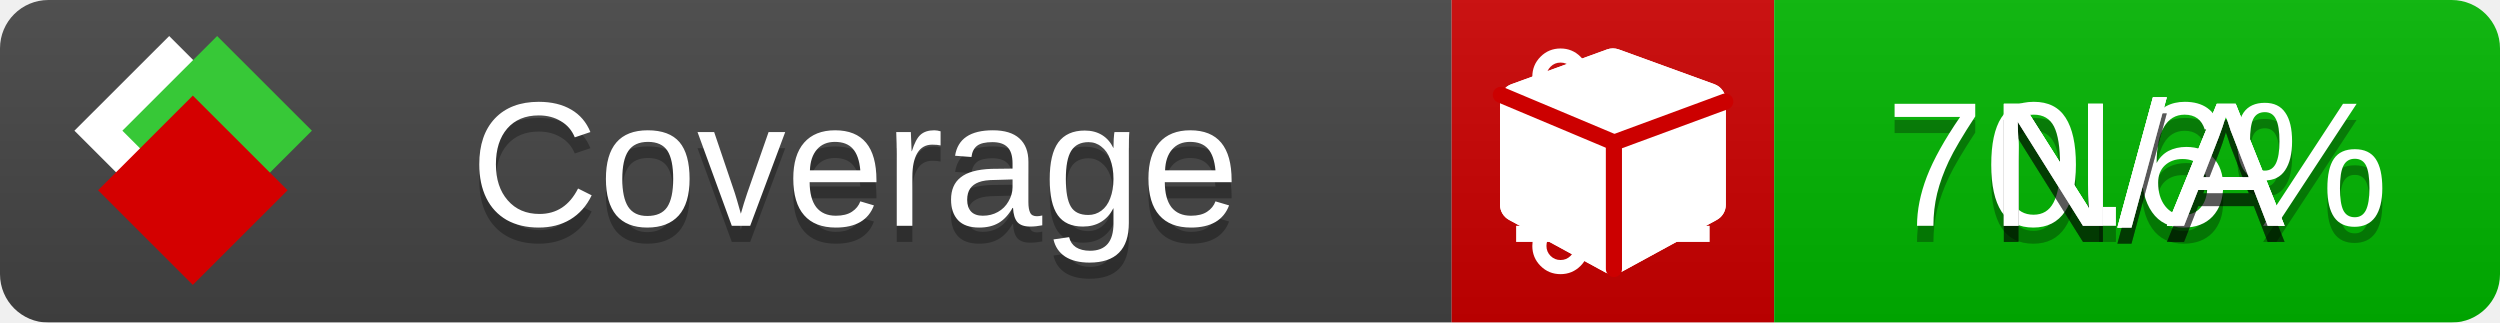
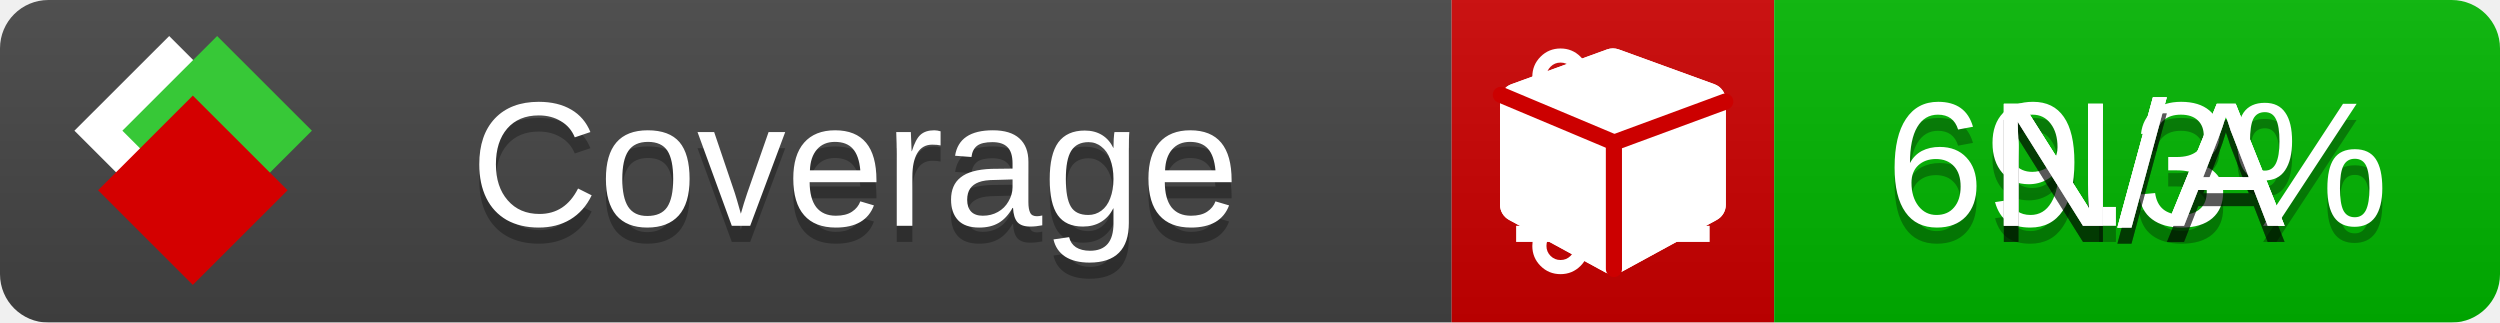
<svg xmlns="http://www.w3.org/2000/svg" xmlns:xlink="http://www.w3.org/1999/xlink" width="155" height="20">
  <style type="text/css">
          
            @keyframes fade1 {
                0% { visibility: visible; opacity: 1; }
               23% { visibility: visible; opacity: 1; }
               25% { visibility: hidden; opacity: 0; }
               48% { visibility: hidden; opacity: 0; }
               50% { visibility: hidden; opacity: 0; }
               73% { visibility: hidden; opacity: 0; }
               75% { visibility: hidden; opacity: 0; }
               98% { visibility: hidden; opacity: 0; }
              100% { visibility: visible; opacity: 1; }
            }
            @keyframes fade2 {
                0% { visibility: hidden; opacity: 0; }
               23% { visibility: hidden; opacity: 0; }
               25% { visibility: visible; opacity: 1; }
               48% { visibility: visible; opacity: 1; }
               50% { visibility: hidden; opacity: 0; }
               73% { visibility: hidden; opacity: 0; }
               75% { visibility: hidden; opacity: 0; }
               98% { visibility: hidden; opacity: 0; }
              100% { visibility: hidden; opacity: 0; }
            }
            @keyframes fade3 {
                0% { visibility: hidden; opacity: 0; }
               23% { visibility: hidden; opacity: 0; }
               25% { visibility: hidden; opacity: 0; }
               48% { visibility: hidden; opacity: 0; }
               50% { visibility: visible; opacity: 1; }
               73% { visibility: visible; opacity: 1; }
               75% { visibility: hidden; opacity: 0; }
               98% { visibility: hidden; opacity: 0; }
              100% { visibility: hidden; opacity: 0; }
            }
            @keyframes fade4 {
                0% { visibility: hidden; opacity: 0; }
               23% { visibility: hidden; opacity: 0; }
               25% { visibility: hidden; opacity: 0; }
               48% { visibility: hidden; opacity: 0; }
               50% { visibility: hidden; opacity: 0; }
               73% { visibility: hidden; opacity: 0; }
               75% { visibility: visible; opacity: 1; }
               98% { visibility: visible; opacity: 1; }
              100% { visibility: hidden; opacity: 0; }
            }
            .linecoverage {
                animation-duration: 15s;
                animation-name: fade1;
                animation-iteration-count: infinite;
            }
            .branchcoverage {
                animation-duration: 15s;
                animation-name: fade2;
                animation-iteration-count: infinite;
            }
            .methodcoverage {
                animation-duration: 15s;
                animation-name: fade3;
                animation-iteration-count: infinite;
            }
            .fullmethodcoverage {
                animation-duration: 15s;
                animation-name: fade4;
                animation-iteration-count: infinite;
            }
          
    </style>
  <defs>
    <linearGradient id="gradient" x2="0" y2="100%">
      <stop offset="0" stop-color="#bbb" stop-opacity=".1" />
      <stop offset="1" stop-opacity=".1" />
    </linearGradient>
    <linearGradient id="c">
      <stop offset="0" stop-color="#d40000" />
      <stop offset="1" stop-color="#ff2a2a" />
    </linearGradient>
    <linearGradient id="a">
      <stop offset="0" stop-color="#e0e0de" />
      <stop offset="1" stop-color="#fff" />
    </linearGradient>
    <linearGradient id="b">
      <stop offset="0" stop-color="#37c837" />
      <stop offset="1" stop-color="#217821" />
    </linearGradient>
    <linearGradient xlink:href="#a" id="e" x1="106.44" x2="69.96" y1="-11.96" y2="-46.84" gradientTransform="matrix(-.8426 -.00045 -.00045 -.8426 -94.27 -75.82)" gradientUnits="userSpaceOnUse" />
    <linearGradient xlink:href="#b" id="f" x1="56.19" x2="77.97" y1="-23.45" y2="10.62" gradientTransform="matrix(.8426 .00045 .00045 .8426 94.27 75.82)" gradientUnits="userSpaceOnUse" />
    <linearGradient xlink:href="#c" id="g" x1="79.98" x2="132.9" y1="10.79" y2="10.79" gradientTransform="matrix(.8426 .00045 .00045 .8426 94.27 75.82)" gradientUnits="userSpaceOnUse" />
    <mask id="mask">
      <rect width="155" height="20" rx="3" fill="#fff" />
    </mask>
    <g id="icon" transform="matrix(.04486 0 0 .04481 -.48 -.63)">
      <rect width="52.92" height="52.92" x="-109.72" y="-27.13" fill="url(#e)" transform="rotate(-135)" />
      <rect width="52.92" height="52.92" x="70.19" y="-39.18" fill="url(#f)" transform="rotate(45)" />
      <rect width="52.92" height="52.92" x="80.05" y="-15.74" fill="url(#g)" transform="rotate(45)" />
    </g>
  </defs>
  <g mask="url(#mask)">
    <rect x="0" y="0" width="90" height="20" fill="#444" />
    <rect x="90" y="0" width="20" height="20" fill="#c00" />
    <rect x="110" y="0" width="45" height="20" fill="#00B600" />
    <rect x="0" y="0" width="155" height="20" fill="url(#gradient)" />
  </g>
  <g>
    <path class="linecoverage" stroke="#fff" d="M94 6.5 h12 M94 10.5 h12 M94 14.5 h12" />
    <path class="branchcoverage" fill="#fff" d="m 97.628,15.247 q 0,-0.364 -0.255,-0.619 -0.255,-0.255 -0.619,-0.255 -0.364,0 -0.619,0.255 -0.255,0.255 -0.255,0.619 0,0.364 0.255,0.619 0.255,0.255 0.619,0.255 0.364,0 0.619,-0.255 0.255,-0.255 0.255,-0.619 z m 0,-10.493 q 0,-0.364 -0.255,-0.619 -0.255,-0.255 -0.619,-0.255 -0.364,0 -0.619,0.255 -0.255,0.255 -0.255,0.619 0,0.364 0.255,0.619 0.255,0.255 0.619,0.255 0.364,0 0.619,-0.255 0.255,-0.255 0.255,-0.619 z m 5.83,1.166 q 0,-0.364 -0.255,-0.619 -0.255,-0.255 -0.619,-0.255 -0.364,0 -0.619,0.255 -0.255,0.255 -0.255,0.619 0,0.364 0.255,0.619 0.255,0.255 0.619,0.255 0.364,0 0.619,-0.255 0.255,-0.255 0.255,-0.619 z m 0.874,0 q 0,0.474 -0.237,0.879 -0.237,0.405 -0.638,0.633 -0.018,2.614 -2.059,3.771 -0.619,0.346 -1.849,0.738 -1.166,0.364 -1.544,0.647 -0.378,0.282 -0.378,0.911 l 0,0.237 q 0.401,0.228 0.638,0.633 0.237,0.405 0.237,0.879 0,0.729 -0.51,1.239 -0.51,0.51 -1.239,0.51 -0.729,0 -1.239,-0.51 -0.51,-0.51 -0.51,-1.239 0,-0.474 0.237,-0.879 0.237,-0.405 0.638,-0.633 l 0,-7.469 q -0.401,-0.228 -0.638,-0.633 -0.237,-0.405 -0.237,-0.879 0,-0.729 0.51,-1.239 0.51,-0.51 1.239,-0.51 0.729,0 1.239,0.51 0.51,0.51 0.51,1.239 0,0.474 -0.237,0.879 -0.237,0.405 -0.638,0.633 l 0,4.527 q 0.492,-0.237 1.403,-0.519 0.501,-0.155 0.797,-0.269 0.296,-0.114 0.642,-0.282 0.346,-0.169 0.537,-0.36 0.191,-0.191 0.369,-0.465 0.178,-0.273 0.255,-0.633 0.077,-0.36 0.077,-0.833 -0.401,-0.228 -0.638,-0.633 -0.237,-0.405 -0.237,-0.879 0,-0.729 0.51,-1.239 0.51,-0.51 1.239,-0.51 0.729,0 1.239,0.51 0.51,0.51 0.51,1.239 z" />
    <path class="methodcoverage" fill="#fff" d="m 100.538,15.629 5.385,-2.936 v -5.351 l -5.385,1.96 z M 100,8.351 105.873,6.214 100,4.077 94.127,6.214 Z m 7,-2.12 v 6.462 q 0,0.294 -0.151,0.547 -0.151,0.252 -0.412,0.395 l -5.923,3.231 q -0.236,0.135 -0.513,0.135 -0.278,0 -0.513,-0.135 l -5.923,-3.231 Q 93.303,13.492 93.151,13.239 93,12.987 93,12.692 v -6.462 q 0,-0.337 0.194,-0.614 0.194,-0.278 0.513,-0.395 l 5.923,-2.154 q 0.185,-0.067 0.37,-0.067 0.185,0 0.37,0.067 l 5.923,2.154 q 0.32,0.118 0.513,0.395 Q 107,5.894 107,6.231 Z" />
    <path class="fullmethodcoverage" fill="#fff" d="m 107,6.231 v 6.462 c 0,0.196 -0.051,0.379 -0.151,0.547 -0.101,0.168 -0.238,0.3 -0.412,0.395 l -5.923,3.231 c -0.157,0.09 -0.328,0.135 -0.513,0.135 -0.185,0 -0.356,-0.045 -0.513,-0.135 l -5.923,-3.231 C 93.39,13.539 93.252,13.407 93.151,13.239 93.05,13.071 93,12.889 93,12.692 v -6.462 c 0,-0.224 0.065,-0.429 0.194,-0.614 0.129,-0.185 0.3,-0.317 0.513,-0.395 l 5.923,-2.154 c 0.123,-0.045 0.247,-0.067 0.37,-0.067 0.123,0 0.247,0.022 0.37,0.067 l 5.923,2.154 c 0.213,0.079 0.384,0.21 0.513,0.395 0.129,0.185 0.194,0.39 0.194,0.614 z" />
    <path class="fullmethodcoverage" style="fill:none;stroke:#cc0000;stroke-width:1;stroke-linecap:round;stroke-dasharray:none;stroke-opacity:1" d="m 100.064,16.677 -0.002,-7.833 6.906,-2.547" />
    <path class="fullmethodcoverage" style="fill:none;stroke:#cc0000;stroke-width:1;stroke-linecap:round;stroke-dasharray:none;stroke-opacity:1" d="M 99.914,8.765 93.052,5.882" />
  </g>
  <g fill="#fff" text-anchor="middle" font-family="Verdana,Arial,Geneva,sans-serif" font-size="11">
    <a xlink:href="https://github.com/danielpalme/ReportGenerator" target="_top">
      <use xlink:href="#icon" transform="translate(3,1) scale(3.5)" />
    </a>
    <text x="53" y="15" fill="#010101" fill-opacity=".3">Coverage</text>
    <text x="53" y="14" fill="#fff">Coverage</text>
-     <text class="linecoverage" x="132.5" y="15" fill="#010101" fill-opacity=".3">70.6%</text>
-     <text class="linecoverage" x="132.5" y="14">70.6%</text>
+     <text class="linecoverage" x="132.5" y="15" fill="#010101" fill-opacity=".3">69.3%</text>
+     <text class="linecoverage" x="132.5" y="14">69.3%</text>
    <text class="branchcoverage" x="132.5" y="15" fill="#010101" fill-opacity=".3">N/A</text>
    <text class="branchcoverage" x="132.5" y="14">N/A</text>
    <text class="methodcoverage" x="132.5" y="15" fill="#010101" fill-opacity=".3">N/A</text>
    <text class="methodcoverage" x="132.5" y="14">N/A</text>
    <text class="fullmethodcoverage" x="132.5" y="15" fill="#010101" fill-opacity=".3">N/A</text>
    <text class="fullmethodcoverage" x="132.5" y="14">N/A</text>
  </g>
  <g>
    <rect class="linecoverage" x="90" y="0" width="65" height="20" fill-opacity="0" />
    <rect class="branchcoverage" x="90" y="0" width="65" height="20" fill-opacity="0" />
    <rect class="methodcoverage" x="90" y="0" width="65" height="20" fill-opacity="0" />
    <rect class="fullmethodcoverage" x="90" y="0" width="65" height="20" fill-opacity="0" />
  </g>
</svg>
